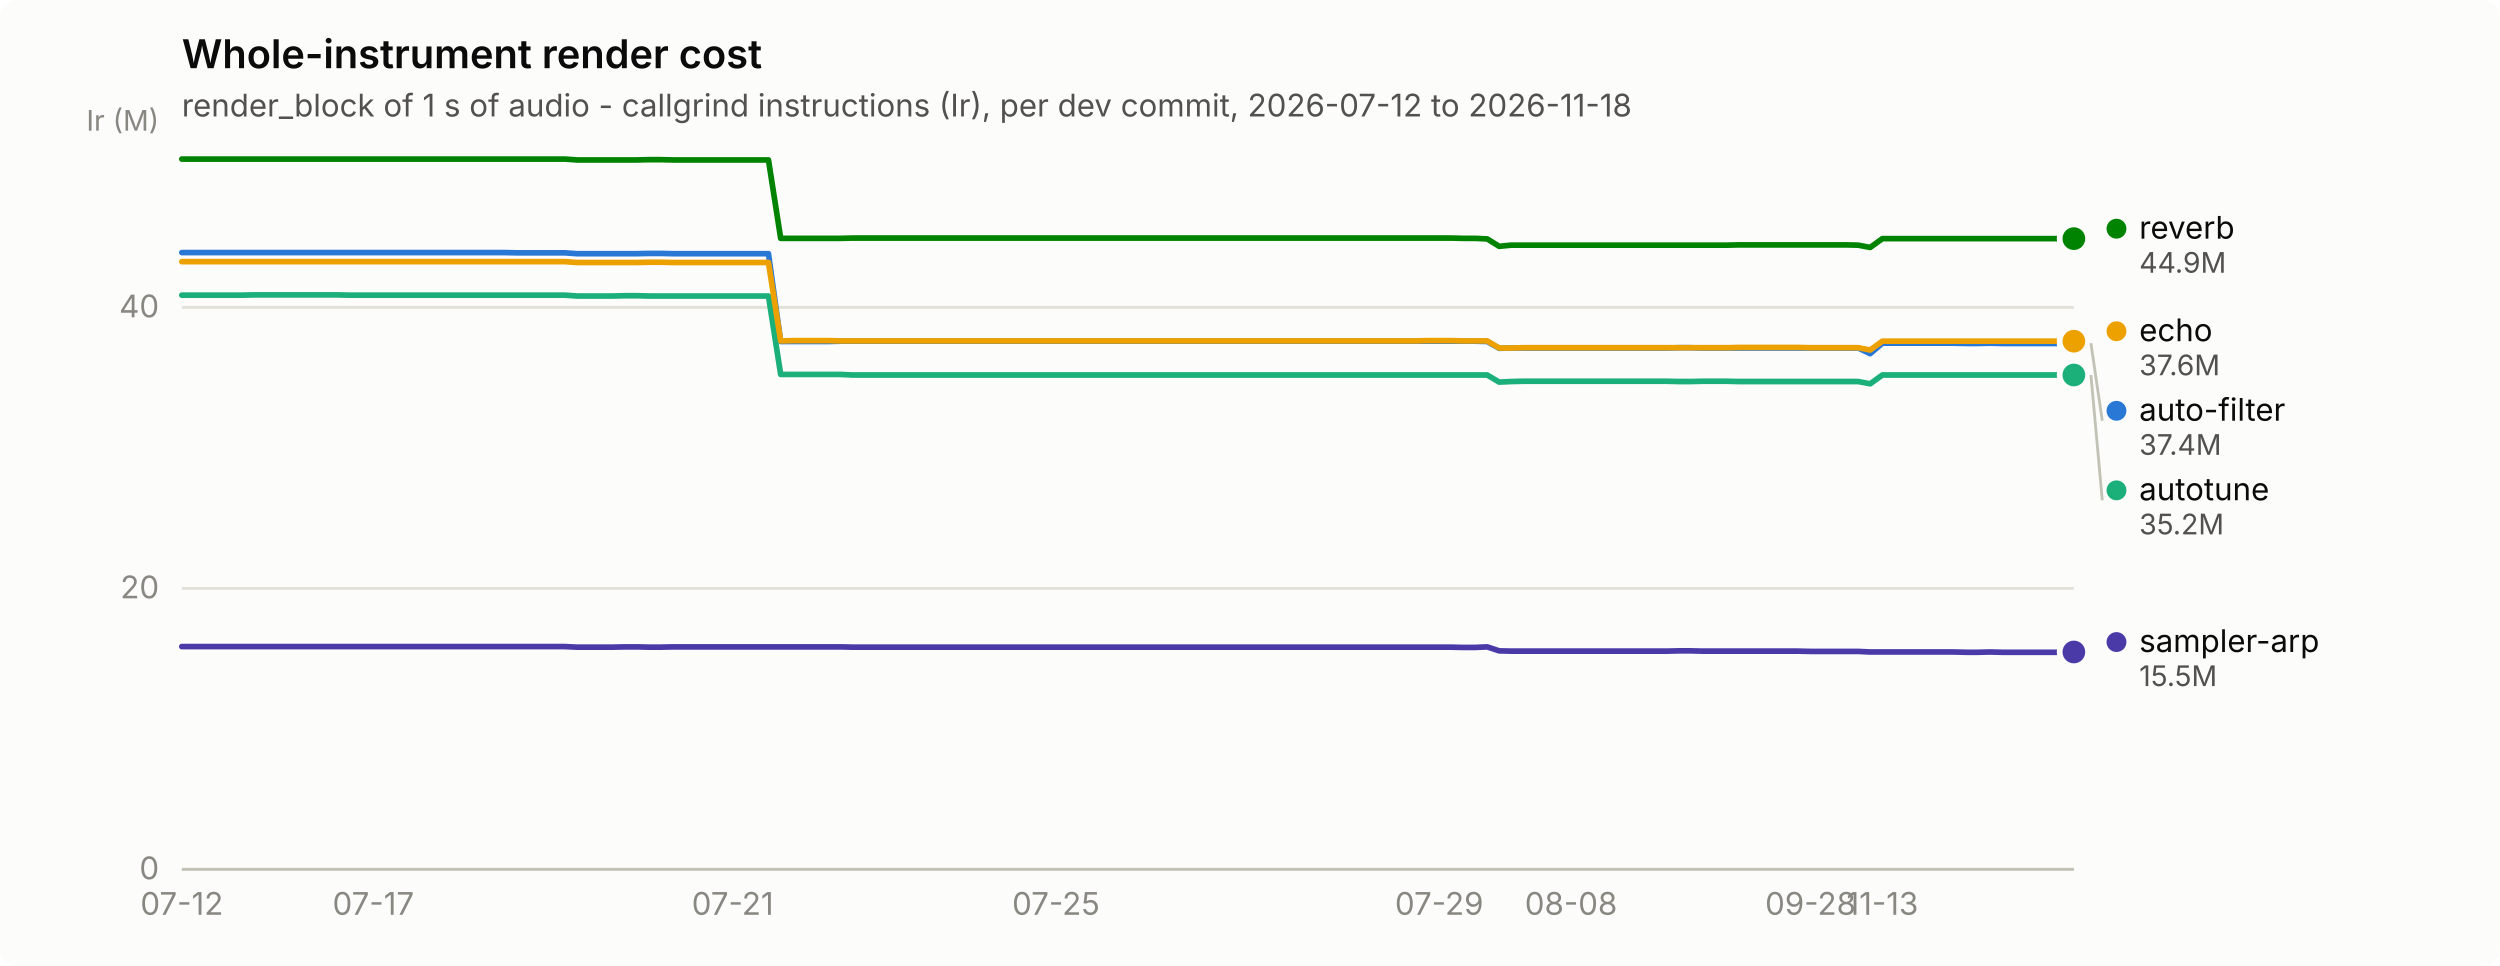
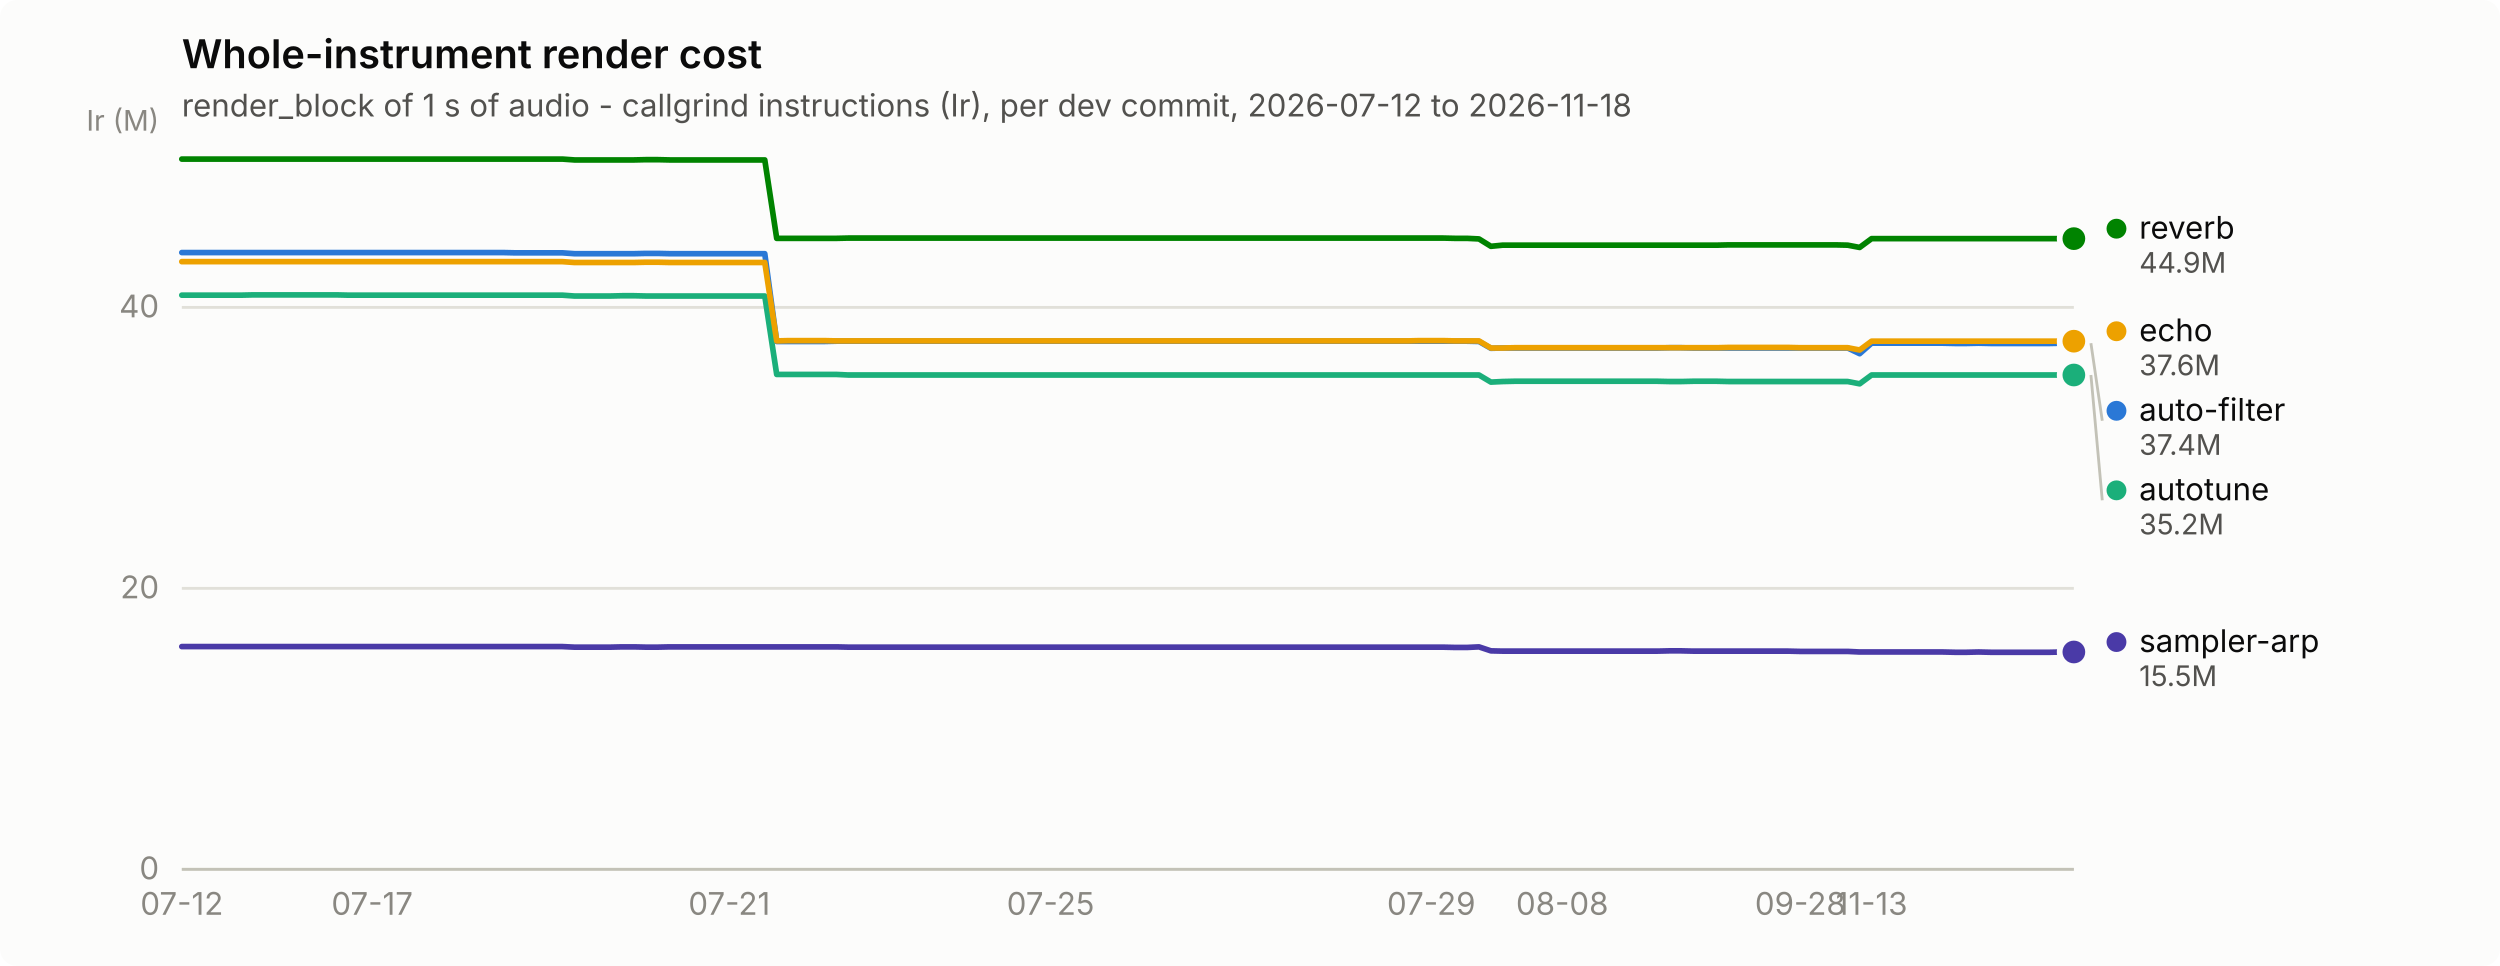
<svg xmlns="http://www.w3.org/2000/svg" width="880" height="340" viewBox="0 0 880 340" role="img" aria-label="Whole-instrument render cost">
  <rect width="880" height="340" rx="6" fill="#fcfcfb" />
  <text x="64" y="24" font-family="system-ui, -apple-system, &quot;Segoe UI&quot;, sans-serif" font-size="14" font-weight="600" fill="#0b0b0b">Whole-instrument render cost</text>
  <text x="64" y="41" font-family="system-ui, -apple-system, &quot;Segoe UI&quot;, sans-serif" font-size="11" fill="#52514e">render_block of 1 s of audio - callgrind instructions (Ir), per dev commit, 2026-07-12 to 2026-11-18</text>
  <line x1="64" y1="306.0" x2="730" y2="306.0" stroke="#e1e0d9" stroke-width="1" />
  <text x="56" y="309.5" text-anchor="end" font-family="system-ui, -apple-system, &quot;Segoe UI&quot;, sans-serif" font-size="11" style="font-variant-numeric: tabular-nums" fill="#898781">0</text>
  <line x1="64" y1="207.1" x2="730" y2="207.1" stroke="#e1e0d9" stroke-width="1" />
  <text x="56" y="210.6" text-anchor="end" font-family="system-ui, -apple-system, &quot;Segoe UI&quot;, sans-serif" font-size="11" style="font-variant-numeric: tabular-nums" fill="#898781">20</text>
  <line x1="64" y1="108.2" x2="730" y2="108.2" stroke="#e1e0d9" stroke-width="1" />
  <text x="56" y="111.7" text-anchor="end" font-family="system-ui, -apple-system, &quot;Segoe UI&quot;, sans-serif" font-size="11" style="font-variant-numeric: tabular-nums" fill="#898781">40</text>
  <text x="56" y="46" text-anchor="end" font-family="system-ui, -apple-system, &quot;Segoe UI&quot;, sans-serif" font-size="10" fill="#898781">Ir (M)</text>
  <line x1="64" y1="306" x2="730" y2="306" stroke="#c3c2b7" stroke-width="1" />
  <text x="64.0" y="322" text-anchor="middle" font-family="system-ui, -apple-system, &quot;Segoe UI&quot;, sans-serif" font-size="11" style="font-variant-numeric: tabular-nums" fill="#898781">07-12</text>
-   <text x="131.4" y="322" text-anchor="middle" font-family="system-ui, -apple-system, &quot;Segoe UI&quot;, sans-serif" font-size="11" style="font-variant-numeric: tabular-nums" fill="#898781">07-17</text>
-   <text x="257.9" y="322" text-anchor="middle" font-family="system-ui, -apple-system, &quot;Segoe UI&quot;, sans-serif" font-size="11" style="font-variant-numeric: tabular-nums" fill="#898781">07-21</text>
-   <text x="371.7" y="322" text-anchor="middle" font-family="system-ui, -apple-system, &quot;Segoe UI&quot;, sans-serif" font-size="11" style="font-variant-numeric: tabular-nums" fill="#898781">07-25</text>
-   <text x="506.6" y="322" text-anchor="middle" font-family="system-ui, -apple-system, &quot;Segoe UI&quot;, sans-serif" font-size="11" style="font-variant-numeric: tabular-nums" fill="#898781">07-29</text>
-   <text x="553.0" y="322" text-anchor="middle" font-family="system-ui, -apple-system, &quot;Segoe UI&quot;, sans-serif" font-size="11" style="font-variant-numeric: tabular-nums" fill="#898781">08-08</text>
-   <text x="637.3" y="322" text-anchor="middle" font-family="system-ui, -apple-system, &quot;Segoe UI&quot;, sans-serif" font-size="11" style="font-variant-numeric: tabular-nums" fill="#898781">09-28</text>
-   <text x="662.6" y="322" text-anchor="middle" font-family="system-ui, -apple-system, &quot;Segoe UI&quot;, sans-serif" font-size="11" style="font-variant-numeric: tabular-nums" fill="#898781">11-13</text>
-   <path d="M64.0,88.9 L68.2,88.9 L72.4,88.9 L76.6,88.9 L80.9,88.9 L85.1,88.9 L89.3,88.9 L93.5,88.9 L97.7,88.9 L101.9,88.9 L106.2,88.9 L110.4,88.9 L114.6,88.9 L118.8,88.9 L123.0,88.9 L127.2,88.9 L131.4,88.9 L135.7,88.9 L139.9,88.9 L144.1,88.9 L148.3,88.9 L152.5,88.9 L156.7,88.9 L160.9,88.9 L165.2,88.9 L169.4,88.9 L173.6,88.9 L177.8,88.9 L182.0,89.0 L186.2,89.0 L190.5,89.0 L194.7,89.0 L198.9,89.0 L203.1,89.3 L207.3,89.3 L211.5,89.3 L215.7,89.3 L220.0,89.3 L224.2,89.3 L228.4,89.2 L232.6,89.2 L236.8,89.3 L241.0,89.3 L245.3,89.3 L249.5,89.3 L253.7,89.3 L257.9,89.3 L262.1,89.3 L266.3,89.3 L270.5,89.3 L274.8,120.2 L279.0,120.2 L283.2,120.2 L287.4,120.2 L291.6,120.2 L295.8,120.1 L300.1,120.1 L304.3,120.1 L308.5,120.1 L312.7,120.1 L316.9,120.1 L321.1,120.1 L325.3,120.1 L329.6,120.1 L333.8,120.1 L338.0,120.1 L342.2,120.1 L346.4,120.1 L350.6,120.1 L354.8,120.1 L359.1,120.1 L363.3,120.1 L367.5,120.1 L371.7,120.1 L375.9,120.1 L380.1,120.1 L384.4,120.1 L388.6,120.1 L392.8,120.1 L397.0,120.1 L401.2,120.1 L405.4,120.1 L409.6,120.1 L413.9,120.1 L418.1,120.1 L422.3,120.1 L426.5,120.1 L430.7,120.1 L434.9,120.1 L439.2,120.1 L443.4,120.1 L447.6,120.1 L451.8,120.1 L456.0,120.1 L460.2,120.1 L464.4,120.1 L468.7,120.1 L472.9,120.1 L477.1,120.1 L481.3,120.1 L485.5,120.1 L489.7,120.1 L493.9,120.1 L498.2,120.1 L502.4,120.1 L506.6,120.1 L510.8,120.1 L515.0,120.1 L519.2,120.1 L523.5,120.2 L527.7,122.6 L531.9,122.5 L536.1,122.5 L540.3,122.5 L544.5,122.5 L548.7,122.5 L553.0,122.5 L557.2,122.5 L561.4,122.5 L565.6,122.5 L569.8,122.5 L574.0,122.5 L578.3,122.5 L582.5,122.5 L586.7,122.5 L590.9,122.4 L595.1,122.4 L599.3,122.5 L603.5,122.5 L607.8,122.5 L612.0,122.5 L616.2,122.5 L620.4,122.5 L624.6,122.5 L628.8,122.5 L633.1,122.5 L637.3,122.5 L641.5,122.5 L645.7,122.5 L649.9,122.5 L654.1,122.5 L658.3,124.5 L662.6,120.8 L666.8,120.8 L671.0,120.8 L675.2,120.8 L679.4,120.8 L683.6,120.8 L687.8,120.8 L692.1,120.9 L696.3,120.9 L700.5,120.8 L704.7,120.9 L708.9,120.9 L713.1,120.9 L717.4,120.9 L721.6,120.9 L725.8,120.9 L730.0,120.8" fill="none" stroke="#2a78d6" stroke-width="2" stroke-linejoin="round" stroke-linecap="round" />
+   <text x="131.0" y="322" text-anchor="middle" font-family="system-ui, -apple-system, &quot;Segoe UI&quot;, sans-serif" font-size="11" style="font-variant-numeric: tabular-nums" fill="#898781">07-17</text>
+   <text x="256.7" y="322" text-anchor="middle" font-family="system-ui, -apple-system, &quot;Segoe UI&quot;, sans-serif" font-size="11" style="font-variant-numeric: tabular-nums" fill="#898781">07-21</text>
+   <text x="369.8" y="322" text-anchor="middle" font-family="system-ui, -apple-system, &quot;Segoe UI&quot;, sans-serif" font-size="11" style="font-variant-numeric: tabular-nums" fill="#898781">07-25</text>
+   <text x="503.8" y="322" text-anchor="middle" font-family="system-ui, -apple-system, &quot;Segoe UI&quot;, sans-serif" font-size="11" style="font-variant-numeric: tabular-nums" fill="#898781">07-29</text>
+   <text x="549.9" y="322" text-anchor="middle" font-family="system-ui, -apple-system, &quot;Segoe UI&quot;, sans-serif" font-size="11" style="font-variant-numeric: tabular-nums" fill="#898781">08-08</text>
+   <text x="633.7" y="322" text-anchor="middle" font-family="system-ui, -apple-system, &quot;Segoe UI&quot;, sans-serif" font-size="11" style="font-variant-numeric: tabular-nums" fill="#898781">09-28</text>
+   <text x="658.8" y="322" text-anchor="middle" font-family="system-ui, -apple-system, &quot;Segoe UI&quot;, sans-serif" font-size="11" style="font-variant-numeric: tabular-nums" fill="#898781">11-13</text>
+   <path d="M64.0,88.9 L68.2,88.9 L72.4,88.9 L76.6,88.9 L80.8,88.9 L84.9,88.9 L89.1,88.9 L93.3,88.9 L97.5,88.9 L101.7,88.9 L105.9,88.9 L110.1,88.9 L114.3,88.9 L118.5,88.9 L122.6,88.9 L126.8,88.9 L131.0,88.9 L135.2,88.9 L139.4,88.9 L143.6,88.9 L147.8,88.9 L152.0,88.9 L156.2,88.9 L160.3,88.9 L164.5,88.9 L168.7,88.9 L172.9,88.9 L177.1,88.9 L181.3,89.0 L185.5,89.0 L189.7,89.0 L193.8,89.0 L198.0,89.0 L202.2,89.3 L206.4,89.3 L210.6,89.3 L214.8,89.3 L219.0,89.3 L223.2,89.3 L227.4,89.2 L231.5,89.2 L235.7,89.3 L239.9,89.3 L244.1,89.3 L248.3,89.3 L252.5,89.3 L256.7,89.3 L260.9,89.3 L265.1,89.3 L269.2,89.3 L273.4,120.2 L277.6,120.2 L281.8,120.2 L286.0,120.2 L290.2,120.2 L294.4,120.1 L298.6,120.1 L302.8,120.1 L306.9,120.1 L311.1,120.1 L315.3,120.1 L319.5,120.1 L323.7,120.1 L327.9,120.1 L332.1,120.1 L336.3,120.1 L340.5,120.1 L344.6,120.1 L348.8,120.1 L353.0,120.1 L357.2,120.1 L361.4,120.1 L365.6,120.1 L369.8,120.1 L374.0,120.1 L378.2,120.1 L382.3,120.1 L386.5,120.1 L390.7,120.1 L394.9,120.1 L399.1,120.1 L403.3,120.1 L407.5,120.1 L411.7,120.1 L415.8,120.1 L420.0,120.1 L424.2,120.1 L428.4,120.1 L432.6,120.1 L436.8,120.1 L441.0,120.1 L445.2,120.1 L449.4,120.1 L453.5,120.1 L457.7,120.1 L461.9,120.1 L466.1,120.1 L470.3,120.1 L474.5,120.1 L478.7,120.1 L482.9,120.1 L487.1,120.1 L491.2,120.1 L495.4,120.1 L499.6,120.1 L503.8,120.1 L508.0,120.1 L512.2,120.1 L516.4,120.1 L520.6,120.2 L524.8,122.6 L528.9,122.5 L533.1,122.5 L537.3,122.5 L541.5,122.5 L545.7,122.5 L549.9,122.5 L554.1,122.5 L558.3,122.5 L562.5,122.5 L566.6,122.5 L570.8,122.5 L575.0,122.5 L579.2,122.5 L583.4,122.5 L587.6,122.4 L591.8,122.4 L596.0,122.5 L600.2,122.5 L604.3,122.5 L608.5,122.5 L612.7,122.5 L616.9,122.5 L621.1,122.5 L625.3,122.5 L629.5,122.5 L633.7,122.5 L637.8,122.5 L642.0,122.5 L646.2,122.5 L650.4,122.5 L654.6,124.5 L658.8,120.8 L663.0,120.8 L667.2,120.8 L671.4,120.8 L675.5,120.8 L679.7,120.8 L683.9,120.8 L688.1,120.9 L692.3,120.9 L696.5,120.8 L700.7,120.9 L704.9,120.9 L709.1,120.9 L713.2,120.9 L717.4,120.9 L721.6,120.9 L725.8,120.8 L730.0,120.8" fill="none" stroke="#2a78d6" stroke-width="2" stroke-linejoin="round" stroke-linecap="round" />
  <circle cx="730.0" cy="120.8" r="6" fill="#fcfcfb" />
  <circle cx="730.0" cy="120.8" r="4" fill="#2a78d6" />
-   <path d="M64.0,103.9 L68.2,103.9 L72.4,103.9 L76.6,103.9 L80.9,103.9 L85.1,103.9 L89.3,103.8 L93.5,103.8 L97.7,103.8 L101.9,103.8 L106.2,103.8 L110.4,103.8 L114.6,103.8 L118.8,103.8 L123.0,103.9 L127.2,103.9 L131.4,103.9 L135.7,103.9 L139.9,103.9 L144.1,103.9 L148.3,103.9 L152.5,103.9 L156.7,103.9 L160.9,103.9 L165.2,103.9 L169.4,103.9 L173.6,103.9 L177.8,103.9 L182.0,103.9 L186.2,103.9 L190.5,103.9 L194.7,103.9 L198.9,103.9 L203.1,104.2 L207.3,104.2 L211.5,104.2 L215.7,104.2 L220.0,104.1 L224.2,104.1 L228.4,104.2 L232.6,104.2 L236.8,104.2 L241.0,104.2 L245.3,104.2 L249.5,104.2 L253.7,104.2 L257.9,104.2 L262.1,104.2 L266.3,104.2 L270.5,104.2 L274.8,131.8 L279.0,131.8 L283.2,131.8 L287.4,131.8 L291.6,131.8 L295.8,131.8 L300.1,132.0 L304.3,132.0 L308.5,132.0 L312.7,132.0 L316.9,132.0 L321.1,132.0 L325.3,132.0 L329.6,132.0 L333.8,132.0 L338.0,132.0 L342.2,132.0 L346.4,132.0 L350.6,132.0 L354.8,132.0 L359.1,132.0 L363.3,132.0 L367.5,132.0 L371.7,132.0 L375.9,132.0 L380.1,132.0 L384.4,132.0 L388.6,132.0 L392.8,132.0 L397.0,132.0 L401.2,132.0 L405.4,132.0 L409.6,132.0 L413.9,132.0 L418.1,132.0 L422.3,132.0 L426.5,132.0 L430.7,132.0 L434.9,132.0 L439.2,132.0 L443.4,132.0 L447.6,132.0 L451.8,132.0 L456.0,132.0 L460.2,132.0 L464.4,132.0 L468.7,132.0 L472.9,132.0 L477.1,132.0 L481.3,132.0 L485.5,132.0 L489.7,132.0 L493.9,132.0 L498.2,132.0 L502.4,132.0 L506.6,132.0 L510.8,132.0 L515.0,132.0 L519.2,132.0 L523.5,132.0 L527.7,134.5 L531.9,134.3 L536.1,134.2 L540.3,134.2 L544.5,134.2 L548.7,134.2 L553.0,134.2 L557.2,134.2 L561.4,134.2 L565.6,134.2 L569.8,134.2 L574.0,134.2 L578.3,134.2 L582.5,134.2 L586.7,134.2 L590.9,134.3 L595.1,134.3 L599.3,134.2 L603.5,134.2 L607.8,134.2 L612.0,134.3 L616.2,134.3 L620.4,134.3 L624.6,134.3 L628.8,134.3 L633.1,134.3 L637.3,134.3 L641.5,134.3 L645.7,134.3 L649.9,134.3 L654.1,134.3 L658.3,135.1 L662.6,132.0 L666.8,132.0 L671.0,132.0 L675.2,132.0 L679.4,132.0 L683.6,132.0 L687.8,132.0 L692.1,132.0 L696.3,132.0 L700.5,132.0 L704.7,132.0 L708.9,132.0 L713.1,132.0 L717.4,132.0 L721.6,132.0 L725.8,132.0 L730.0,132.0" fill="none" stroke="#1baf7a" stroke-width="2" stroke-linejoin="round" stroke-linecap="round" />
+   <path d="M64.0,103.9 L68.2,103.9 L72.4,103.9 L76.6,103.9 L80.8,103.9 L84.9,103.9 L89.1,103.8 L93.3,103.8 L97.5,103.8 L101.7,103.8 L105.9,103.8 L110.1,103.8 L114.3,103.8 L118.5,103.8 L122.6,103.9 L126.8,103.9 L131.0,103.9 L135.2,103.9 L139.4,103.9 L143.6,103.9 L147.8,103.9 L152.0,103.9 L156.2,103.9 L160.3,103.9 L164.5,103.9 L168.7,103.9 L172.9,103.9 L177.1,103.9 L181.3,103.9 L185.5,103.9 L189.7,103.9 L193.8,103.9 L198.0,103.9 L202.2,104.2 L206.4,104.2 L210.6,104.2 L214.8,104.2 L219.0,104.1 L223.2,104.1 L227.4,104.2 L231.5,104.2 L235.7,104.2 L239.9,104.2 L244.1,104.2 L248.3,104.2 L252.5,104.2 L256.7,104.2 L260.9,104.2 L265.1,104.2 L269.2,104.2 L273.4,131.8 L277.6,131.8 L281.8,131.8 L286.0,131.8 L290.2,131.8 L294.4,131.8 L298.6,132.0 L302.8,132.0 L306.9,132.0 L311.1,132.0 L315.3,132.0 L319.5,132.0 L323.7,132.0 L327.9,132.0 L332.1,132.0 L336.3,132.0 L340.5,132.0 L344.6,132.0 L348.8,132.0 L353.0,132.0 L357.2,132.0 L361.4,132.0 L365.6,132.0 L369.8,132.0 L374.0,132.0 L378.2,132.0 L382.3,132.0 L386.5,132.0 L390.7,132.0 L394.9,132.0 L399.1,132.0 L403.3,132.0 L407.5,132.0 L411.7,132.0 L415.8,132.0 L420.0,132.0 L424.2,132.0 L428.4,132.0 L432.6,132.0 L436.8,132.0 L441.0,132.0 L445.2,132.0 L449.4,132.0 L453.5,132.0 L457.7,132.0 L461.9,132.0 L466.1,132.0 L470.3,132.0 L474.5,132.0 L478.7,132.0 L482.9,132.0 L487.1,132.0 L491.2,132.0 L495.4,132.0 L499.6,132.0 L503.8,132.0 L508.0,132.0 L512.2,132.0 L516.4,132.0 L520.6,132.0 L524.8,134.5 L528.9,134.3 L533.1,134.2 L537.3,134.2 L541.5,134.2 L545.7,134.2 L549.9,134.2 L554.1,134.2 L558.3,134.2 L562.5,134.2 L566.6,134.2 L570.8,134.2 L575.0,134.2 L579.2,134.2 L583.4,134.2 L587.6,134.3 L591.8,134.3 L596.0,134.2 L600.2,134.2 L604.3,134.2 L608.5,134.3 L612.7,134.3 L616.9,134.3 L621.1,134.3 L625.3,134.3 L629.5,134.3 L633.7,134.3 L637.8,134.3 L642.0,134.3 L646.2,134.3 L650.4,134.3 L654.6,135.1 L658.8,132.0 L663.0,132.0 L667.2,132.0 L671.4,132.0 L675.5,132.0 L679.7,132.0 L683.9,132.0 L688.1,132.0 L692.3,132.0 L696.5,132.0 L700.7,132.0 L704.9,132.0 L709.1,132.0 L713.2,132.0 L717.4,132.0 L721.6,132.0 L725.8,132.0 L730.0,132.0" fill="none" stroke="#1baf7a" stroke-width="2" stroke-linejoin="round" stroke-linecap="round" />
  <circle cx="730.0" cy="132.0" r="6" fill="#fcfcfb" />
  <circle cx="730.0" cy="132.0" r="4" fill="#1baf7a" />
-   <path d="M64.0,92.1 L68.2,92.1 L72.4,92.1 L76.6,92.1 L80.9,92.1 L85.1,92.1 L89.3,92.1 L93.5,92.1 L97.7,92.1 L101.9,92.1 L106.2,92.1 L110.4,92.1 L114.6,92.1 L118.8,92.1 L123.0,92.1 L127.2,92.1 L131.4,92.1 L135.7,92.1 L139.9,92.1 L144.1,92.1 L148.3,92.1 L152.5,92.1 L156.7,92.1 L160.9,92.1 L165.2,92.1 L169.4,92.1 L173.6,92.1 L177.8,92.1 L182.0,92.1 L186.2,92.1 L190.5,92.1 L194.7,92.1 L198.9,92.1 L203.1,92.4 L207.3,92.4 L211.5,92.4 L215.7,92.4 L220.0,92.4 L224.2,92.4 L228.4,92.3 L232.6,92.3 L236.8,92.4 L241.0,92.4 L245.3,92.4 L249.5,92.4 L253.7,92.4 L257.9,92.4 L262.1,92.4 L266.3,92.4 L270.5,92.4 L274.8,120.0 L279.0,119.9 L283.2,119.9 L287.4,119.9 L291.6,119.9 L295.8,120.0 L300.1,120.0 L304.3,120.0 L308.5,120.0 L312.7,120.0 L316.9,120.0 L321.1,120.0 L325.3,120.0 L329.6,120.0 L333.8,120.0 L338.0,120.0 L342.2,120.0 L346.4,120.0 L350.6,120.0 L354.8,120.0 L359.1,120.0 L363.3,120.0 L367.5,120.0 L371.7,120.0 L375.9,120.0 L380.1,120.0 L384.4,120.0 L388.6,120.0 L392.8,120.0 L397.0,120.0 L401.2,120.0 L405.4,120.0 L409.6,120.0 L413.9,120.0 L418.1,120.0 L422.3,120.0 L426.5,120.0 L430.7,120.0 L434.9,120.0 L439.2,120.0 L443.4,120.0 L447.6,120.0 L451.8,120.0 L456.0,120.0 L460.2,120.0 L464.4,120.0 L468.7,120.0 L472.9,120.0 L477.1,120.0 L481.3,120.0 L485.5,120.0 L489.7,120.0 L493.9,120.0 L498.2,120.0 L502.4,119.9 L506.6,119.9 L510.8,119.9 L515.0,120.0 L519.2,120.0 L523.5,120.0 L527.7,122.5 L531.9,122.5 L536.1,122.4 L540.3,122.4 L544.5,122.4 L548.7,122.4 L553.0,122.4 L557.2,122.4 L561.4,122.4 L565.6,122.4 L569.8,122.4 L574.0,122.4 L578.3,122.4 L582.5,122.4 L586.7,122.4 L590.9,122.4 L595.1,122.4 L599.3,122.4 L603.5,122.4 L607.8,122.4 L612.0,122.3 L616.2,122.3 L620.4,122.3 L624.6,122.3 L628.8,122.3 L633.1,122.3 L637.3,122.4 L641.5,122.4 L645.7,122.4 L649.9,122.4 L654.1,122.4 L658.3,123.2 L662.6,120.1 L666.8,120.1 L671.0,120.1 L675.2,120.1 L679.4,120.1 L683.6,120.1 L687.8,120.1 L692.1,120.1 L696.3,120.1 L700.5,120.1 L704.7,120.1 L708.9,120.1 L713.1,120.1 L717.4,120.1 L721.6,120.1 L725.8,120.1 L730.0,120.1" fill="none" stroke="#eda100" stroke-width="2" stroke-linejoin="round" stroke-linecap="round" />
+   <path d="M64.0,92.1 L68.2,92.1 L72.4,92.1 L76.6,92.1 L80.8,92.1 L84.9,92.1 L89.1,92.1 L93.3,92.1 L97.5,92.1 L101.7,92.1 L105.9,92.1 L110.1,92.1 L114.3,92.1 L118.5,92.1 L122.6,92.1 L126.8,92.1 L131.0,92.1 L135.2,92.1 L139.4,92.1 L143.6,92.1 L147.8,92.1 L152.0,92.1 L156.2,92.1 L160.3,92.1 L164.5,92.1 L168.7,92.1 L172.9,92.1 L177.1,92.1 L181.3,92.1 L185.5,92.1 L189.7,92.1 L193.8,92.1 L198.0,92.1 L202.2,92.4 L206.4,92.4 L210.6,92.4 L214.8,92.4 L219.0,92.4 L223.2,92.4 L227.4,92.3 L231.5,92.3 L235.7,92.4 L239.9,92.4 L244.1,92.4 L248.3,92.4 L252.5,92.4 L256.7,92.4 L260.9,92.4 L265.1,92.4 L269.2,92.4 L273.4,120.0 L277.6,119.9 L281.8,119.9 L286.0,119.9 L290.2,119.9 L294.4,120.0 L298.6,120.0 L302.8,120.0 L306.9,120.0 L311.1,120.0 L315.3,120.0 L319.5,120.0 L323.7,120.0 L327.9,120.0 L332.1,120.0 L336.3,120.0 L340.5,120.0 L344.6,120.0 L348.8,120.0 L353.0,120.0 L357.2,120.0 L361.4,120.0 L365.6,120.0 L369.8,120.0 L374.0,120.0 L378.2,120.0 L382.3,120.0 L386.5,120.0 L390.7,120.0 L394.9,120.0 L399.1,120.0 L403.3,120.0 L407.5,120.0 L411.7,120.0 L415.8,120.0 L420.0,120.0 L424.2,120.0 L428.4,120.0 L432.6,120.0 L436.8,120.0 L441.0,120.0 L445.2,120.0 L449.4,120.0 L453.5,120.0 L457.7,120.0 L461.9,120.0 L466.1,120.0 L470.3,120.0 L474.5,120.0 L478.7,120.0 L482.9,120.0 L487.1,120.0 L491.2,120.0 L495.4,120.0 L499.6,119.9 L503.8,119.9 L508.0,119.9 L512.2,120.0 L516.4,120.0 L520.6,120.0 L524.8,122.5 L528.9,122.5 L533.1,122.4 L537.3,122.4 L541.5,122.4 L545.7,122.4 L549.9,122.4 L554.1,122.4 L558.3,122.4 L562.5,122.4 L566.6,122.4 L570.8,122.4 L575.0,122.4 L579.2,122.4 L583.4,122.4 L587.6,122.4 L591.8,122.4 L596.0,122.4 L600.2,122.4 L604.3,122.4 L608.5,122.3 L612.7,122.3 L616.9,122.3 L621.1,122.3 L625.3,122.3 L629.5,122.3 L633.7,122.4 L637.8,122.4 L642.0,122.4 L646.2,122.4 L650.4,122.4 L654.6,123.2 L658.8,120.1 L663.0,120.1 L667.2,120.1 L671.4,120.1 L675.5,120.1 L679.7,120.1 L683.9,120.1 L688.1,120.1 L692.3,120.1 L696.5,120.1 L700.7,120.1 L704.9,120.1 L709.1,120.1 L713.2,120.1 L717.4,120.1 L721.6,120.1 L725.8,120.1 L730.0,120.1" fill="none" stroke="#eda100" stroke-width="2" stroke-linejoin="round" stroke-linecap="round" />
  <circle cx="730.0" cy="120.1" r="6" fill="#fcfcfb" />
  <circle cx="730.0" cy="120.1" r="4" fill="#eda100" />
-   <path d="M64.0,56.0 L68.2,56.0 L72.4,56.0 L76.6,56.0 L80.9,56.0 L85.1,56.0 L89.3,56.0 L93.5,56.0 L97.7,56.0 L101.9,56.0 L106.2,56.0 L110.4,56.0 L114.6,56.0 L118.8,56.0 L123.0,56.0 L127.2,56.0 L131.4,56.0 L135.7,56.0 L139.9,56.0 L144.1,56.0 L148.3,56.0 L152.5,56.0 L156.7,56.0 L160.9,56.0 L165.2,56.0 L169.4,56.0 L173.6,56.0 L177.8,56.0 L182.0,56.0 L186.2,56.0 L190.5,56.0 L194.7,56.0 L198.9,56.0 L203.1,56.3 L207.3,56.3 L211.5,56.3 L215.7,56.3 L220.0,56.3 L224.2,56.3 L228.4,56.2 L232.6,56.2 L236.8,56.3 L241.0,56.3 L245.3,56.3 L249.5,56.3 L253.7,56.3 L257.9,56.3 L262.1,56.3 L266.3,56.3 L270.5,56.3 L274.8,83.9 L279.0,83.9 L283.2,83.9 L287.4,83.9 L291.6,83.9 L295.8,83.9 L300.1,83.8 L304.3,83.8 L308.5,83.8 L312.7,83.8 L316.9,83.8 L321.1,83.8 L325.3,83.8 L329.6,83.8 L333.8,83.8 L338.0,83.8 L342.2,83.8 L346.4,83.8 L350.6,83.8 L354.8,83.8 L359.1,83.8 L363.3,83.8 L367.5,83.8 L371.7,83.8 L375.9,83.8 L380.1,83.8 L384.4,83.8 L388.6,83.8 L392.8,83.8 L397.0,83.8 L401.2,83.8 L405.4,83.8 L409.6,83.8 L413.9,83.8 L418.1,83.8 L422.3,83.8 L426.5,83.8 L430.7,83.8 L434.9,83.8 L439.2,83.8 L443.4,83.8 L447.6,83.8 L451.8,83.8 L456.0,83.8 L460.2,83.8 L464.4,83.8 L468.7,83.8 L472.9,83.8 L477.1,83.8 L481.3,83.8 L485.5,83.8 L489.7,83.8 L493.9,83.8 L498.2,83.8 L502.4,83.8 L506.6,83.8 L510.8,83.8 L515.0,83.9 L519.2,83.9 L523.5,84.1 L527.7,86.7 L531.9,86.3 L536.1,86.3 L540.3,86.3 L544.5,86.3 L548.7,86.3 L553.0,86.3 L557.2,86.3 L561.4,86.3 L565.6,86.3 L569.8,86.3 L574.0,86.3 L578.3,86.3 L582.5,86.3 L586.7,86.3 L590.9,86.3 L595.1,86.3 L599.3,86.3 L603.5,86.3 L607.8,86.3 L612.0,86.2 L616.2,86.2 L620.4,86.2 L624.6,86.2 L628.8,86.2 L633.1,86.2 L637.3,86.2 L641.5,86.2 L645.7,86.2 L649.9,86.2 L654.1,86.3 L658.3,87.1 L662.6,84.0 L666.8,84.0 L671.0,84.0 L675.2,84.0 L679.4,84.0 L683.6,84.0 L687.8,84.0 L692.1,84.0 L696.3,84.0 L700.5,84.0 L704.7,84.0 L708.9,84.0 L713.1,84.0 L717.4,84.0 L721.6,84.0 L725.8,84.0 L730.0,84.0" fill="none" stroke="#008300" stroke-width="2" stroke-linejoin="round" stroke-linecap="round" />
+   <path d="M64.0,56.0 L68.2,56.0 L72.4,56.0 L76.6,56.0 L80.8,56.0 L84.9,56.0 L89.1,56.0 L93.3,56.0 L97.5,56.0 L101.7,56.0 L105.9,56.0 L110.1,56.0 L114.3,56.0 L118.5,56.0 L122.6,56.0 L126.8,56.0 L131.0,56.0 L135.2,56.0 L139.4,56.0 L143.6,56.0 L147.8,56.0 L152.0,56.0 L156.2,56.0 L160.3,56.0 L164.5,56.0 L168.7,56.0 L172.9,56.0 L177.1,56.0 L181.3,56.0 L185.5,56.0 L189.7,56.0 L193.8,56.0 L198.0,56.0 L202.2,56.3 L206.4,56.3 L210.6,56.3 L214.8,56.3 L219.0,56.3 L223.2,56.3 L227.4,56.2 L231.5,56.2 L235.7,56.3 L239.9,56.3 L244.1,56.3 L248.3,56.3 L252.5,56.3 L256.7,56.3 L260.9,56.3 L265.1,56.3 L269.2,56.3 L273.4,83.9 L277.6,83.9 L281.8,83.9 L286.0,83.9 L290.2,83.9 L294.4,83.9 L298.6,83.8 L302.8,83.8 L306.9,83.8 L311.1,83.8 L315.3,83.8 L319.5,83.8 L323.7,83.8 L327.9,83.8 L332.1,83.8 L336.3,83.8 L340.5,83.8 L344.6,83.8 L348.8,83.8 L353.0,83.8 L357.2,83.8 L361.4,83.8 L365.6,83.8 L369.8,83.8 L374.0,83.8 L378.2,83.8 L382.3,83.8 L386.5,83.8 L390.7,83.8 L394.9,83.8 L399.1,83.8 L403.3,83.8 L407.5,83.8 L411.7,83.8 L415.8,83.8 L420.0,83.8 L424.2,83.8 L428.4,83.8 L432.6,83.8 L436.8,83.8 L441.0,83.8 L445.2,83.8 L449.4,83.8 L453.5,83.8 L457.7,83.8 L461.9,83.8 L466.1,83.8 L470.3,83.8 L474.5,83.8 L478.7,83.8 L482.9,83.8 L487.1,83.8 L491.2,83.8 L495.4,83.8 L499.6,83.8 L503.8,83.8 L508.0,83.8 L512.2,83.9 L516.4,83.9 L520.6,84.1 L524.8,86.7 L528.9,86.3 L533.1,86.3 L537.3,86.3 L541.5,86.3 L545.7,86.3 L549.9,86.3 L554.1,86.3 L558.3,86.3 L562.5,86.3 L566.6,86.3 L570.8,86.3 L575.0,86.3 L579.2,86.3 L583.4,86.3 L587.6,86.3 L591.8,86.3 L596.0,86.3 L600.2,86.3 L604.3,86.3 L608.5,86.2 L612.7,86.2 L616.9,86.2 L621.1,86.2 L625.3,86.2 L629.5,86.2 L633.7,86.2 L637.8,86.2 L642.0,86.2 L646.2,86.2 L650.4,86.3 L654.6,87.1 L658.8,84.0 L663.0,84.0 L667.2,84.0 L671.4,84.0 L675.5,84.0 L679.7,84.0 L683.9,84.0 L688.1,84.0 L692.3,84.0 L696.5,84.0 L700.7,84.0 L704.9,84.0 L709.1,84.0 L713.2,84.0 L717.4,84.0 L721.6,84.0 L725.8,84.0 L730.0,84.0" fill="none" stroke="#008300" stroke-width="2" stroke-linejoin="round" stroke-linecap="round" />
  <circle cx="730.0" cy="84.0" r="6" fill="#fcfcfb" />
  <circle cx="730.0" cy="84.0" r="4" fill="#008300" />
-   <path d="M64.0,227.6 L68.2,227.6 L72.4,227.6 L76.6,227.6 L80.9,227.6 L85.1,227.6 L89.3,227.6 L93.5,227.6 L97.7,227.6 L101.9,227.6 L106.2,227.6 L110.4,227.6 L114.6,227.6 L118.8,227.6 L123.0,227.6 L127.2,227.6 L131.4,227.6 L135.7,227.6 L139.9,227.6 L144.1,227.6 L148.3,227.6 L152.5,227.6 L156.7,227.6 L160.9,227.6 L165.2,227.6 L169.4,227.6 L173.6,227.6 L177.8,227.6 L182.0,227.6 L186.2,227.6 L190.5,227.6 L194.7,227.6 L198.9,227.6 L203.1,227.8 L207.3,227.8 L211.5,227.8 L215.7,227.8 L220.0,227.7 L224.2,227.7 L228.4,227.8 L232.6,227.8 L236.8,227.7 L241.0,227.7 L245.3,227.7 L249.5,227.7 L253.7,227.7 L257.9,227.7 L262.1,227.7 L266.3,227.7 L270.5,227.7 L274.8,227.7 L279.0,227.7 L283.2,227.7 L287.4,227.7 L291.6,227.7 L295.8,227.7 L300.1,227.8 L304.3,227.8 L308.5,227.8 L312.7,227.8 L316.9,227.8 L321.1,227.8 L325.3,227.8 L329.6,227.8 L333.8,227.8 L338.0,227.8 L342.2,227.8 L346.4,227.8 L350.6,227.8 L354.8,227.8 L359.1,227.8 L363.3,227.8 L367.5,227.8 L371.7,227.8 L375.9,227.8 L380.1,227.8 L384.4,227.8 L388.6,227.8 L392.8,227.8 L397.0,227.8 L401.2,227.8 L405.4,227.8 L409.6,227.8 L413.9,227.8 L418.1,227.8 L422.3,227.8 L426.5,227.8 L430.7,227.8 L434.9,227.8 L439.2,227.8 L443.4,227.8 L447.6,227.8 L451.8,227.8 L456.0,227.8 L460.2,227.8 L464.4,227.8 L468.7,227.8 L472.9,227.8 L477.1,227.8 L481.3,227.8 L485.5,227.8 L489.7,227.8 L493.9,227.8 L498.2,227.8 L502.4,227.8 L506.6,227.8 L510.8,227.8 L515.0,227.9 L519.2,227.9 L523.5,227.7 L527.7,229.1 L531.9,229.2 L536.1,229.2 L540.3,229.2 L544.5,229.2 L548.7,229.2 L553.0,229.2 L557.2,229.2 L561.4,229.2 L565.6,229.2 L569.8,229.2 L574.0,229.2 L578.3,229.2 L582.5,229.2 L586.7,229.2 L590.9,229.1 L595.1,229.1 L599.3,229.2 L603.5,229.2 L607.8,229.2 L612.0,229.2 L616.2,229.2 L620.4,229.2 L624.6,229.2 L628.8,229.2 L633.1,229.2 L637.3,229.3 L641.5,229.3 L645.7,229.3 L649.9,229.3 L654.1,229.3 L658.3,229.5 L662.6,229.5 L666.8,229.5 L671.0,229.5 L675.2,229.5 L679.4,229.5 L683.6,229.5 L687.8,229.5 L692.1,229.6 L696.3,229.6 L700.5,229.5 L704.7,229.6 L708.9,229.6 L713.1,229.6 L717.4,229.6 L721.6,229.6 L725.8,229.6 L730.0,229.5" fill="none" stroke="#4a3aa7" stroke-width="2" stroke-linejoin="round" stroke-linecap="round" />
+   <path d="M64.0,227.6 L68.2,227.6 L72.4,227.6 L76.6,227.6 L80.8,227.6 L84.9,227.6 L89.1,227.6 L93.3,227.6 L97.5,227.6 L101.7,227.6 L105.9,227.6 L110.1,227.6 L114.3,227.6 L118.5,227.6 L122.6,227.6 L126.8,227.6 L131.0,227.6 L135.2,227.6 L139.4,227.6 L143.6,227.6 L147.8,227.6 L152.0,227.6 L156.2,227.6 L160.3,227.6 L164.5,227.6 L168.7,227.6 L172.9,227.6 L177.1,227.6 L181.3,227.6 L185.5,227.6 L189.7,227.6 L193.8,227.6 L198.0,227.6 L202.2,227.8 L206.4,227.8 L210.6,227.8 L214.8,227.8 L219.0,227.7 L223.2,227.7 L227.4,227.8 L231.5,227.8 L235.7,227.7 L239.9,227.7 L244.1,227.7 L248.3,227.7 L252.5,227.7 L256.7,227.7 L260.9,227.7 L265.1,227.7 L269.2,227.7 L273.4,227.7 L277.6,227.7 L281.8,227.7 L286.0,227.7 L290.2,227.7 L294.4,227.7 L298.6,227.8 L302.8,227.8 L306.9,227.8 L311.1,227.8 L315.3,227.8 L319.5,227.8 L323.7,227.8 L327.9,227.8 L332.1,227.8 L336.3,227.8 L340.5,227.8 L344.6,227.8 L348.8,227.8 L353.0,227.8 L357.2,227.8 L361.4,227.8 L365.6,227.8 L369.8,227.8 L374.0,227.8 L378.2,227.8 L382.3,227.8 L386.5,227.8 L390.7,227.8 L394.9,227.8 L399.1,227.8 L403.3,227.8 L407.5,227.8 L411.7,227.8 L415.8,227.8 L420.0,227.8 L424.2,227.8 L428.4,227.8 L432.6,227.8 L436.8,227.8 L441.0,227.8 L445.2,227.8 L449.4,227.8 L453.5,227.8 L457.7,227.8 L461.9,227.8 L466.1,227.8 L470.3,227.8 L474.5,227.8 L478.7,227.8 L482.9,227.8 L487.1,227.8 L491.2,227.8 L495.4,227.8 L499.6,227.8 L503.8,227.8 L508.0,227.8 L512.2,227.9 L516.4,227.9 L520.6,227.7 L524.8,229.1 L528.9,229.2 L533.1,229.2 L537.3,229.2 L541.5,229.2 L545.7,229.2 L549.9,229.2 L554.1,229.2 L558.3,229.2 L562.5,229.2 L566.6,229.2 L570.8,229.2 L575.0,229.2 L579.2,229.2 L583.4,229.2 L587.6,229.1 L591.8,229.1 L596.0,229.2 L600.2,229.2 L604.3,229.2 L608.5,229.2 L612.7,229.2 L616.9,229.2 L621.1,229.2 L625.3,229.2 L629.5,229.2 L633.7,229.3 L637.8,229.3 L642.0,229.3 L646.2,229.3 L650.4,229.3 L654.6,229.5 L658.8,229.5 L663.0,229.5 L667.2,229.5 L671.4,229.5 L675.5,229.5 L679.7,229.5 L683.9,229.5 L688.1,229.6 L692.3,229.6 L696.5,229.5 L700.7,229.6 L704.9,229.6 L709.1,229.6 L713.2,229.6 L717.4,229.6 L721.6,229.6 L725.8,229.5 L730.0,229.5" fill="none" stroke="#4a3aa7" stroke-width="2" stroke-linejoin="round" stroke-linecap="round" />
  <circle cx="730.0" cy="229.5" r="6" fill="#fcfcfb" />
  <circle cx="730.0" cy="229.5" r="4" fill="#4a3aa7" />
  <circle cx="745.0" cy="80.5" r="3.5" fill="#008300" />
  <text x="753.0" y="84.0" font-family="system-ui, -apple-system, &quot;Segoe UI&quot;, sans-serif" font-size="11" fill="#0b0b0b">reverb</text>
  <text x="753.0" y="96.0" font-family="system-ui, -apple-system, &quot;Segoe UI&quot;, sans-serif" font-size="10" style="font-variant-numeric: tabular-nums" fill="#52514e">44.9M</text>
  <circle cx="745.0" cy="116.6" r="3.5" fill="#eda100" />
  <text x="753.0" y="120.1" font-family="system-ui, -apple-system, &quot;Segoe UI&quot;, sans-serif" font-size="11" fill="#0b0b0b">echo</text>
  <text x="753.0" y="132.1" font-family="system-ui, -apple-system, &quot;Segoe UI&quot;, sans-serif" font-size="10" style="font-variant-numeric: tabular-nums" fill="#52514e">37.6M</text>
  <line x1="736.0" y1="120.8" x2="740.0" y2="148.1" stroke="#c3c2b7" stroke-width="1" />
  <circle cx="745.0" cy="144.6" r="3.5" fill="#2a78d6" />
  <text x="753.0" y="148.1" font-family="system-ui, -apple-system, &quot;Segoe UI&quot;, sans-serif" font-size="11" fill="#0b0b0b">auto-filter</text>
  <text x="753.0" y="160.1" font-family="system-ui, -apple-system, &quot;Segoe UI&quot;, sans-serif" font-size="10" style="font-variant-numeric: tabular-nums" fill="#52514e">37.4M</text>
  <line x1="736.0" y1="132.0" x2="740.0" y2="176.1" stroke="#c3c2b7" stroke-width="1" />
  <circle cx="745.0" cy="172.6" r="3.5" fill="#1baf7a" />
  <text x="753.0" y="176.1" font-family="system-ui, -apple-system, &quot;Segoe UI&quot;, sans-serif" font-size="11" fill="#0b0b0b">autotune</text>
  <text x="753.0" y="188.1" font-family="system-ui, -apple-system, &quot;Segoe UI&quot;, sans-serif" font-size="10" style="font-variant-numeric: tabular-nums" fill="#52514e">35.2M</text>
  <circle cx="745.0" cy="226.0" r="3.5" fill="#4a3aa7" />
  <text x="753.0" y="229.5" font-family="system-ui, -apple-system, &quot;Segoe UI&quot;, sans-serif" font-size="11" fill="#0b0b0b">sampler-arp</text>
  <text x="753.0" y="241.5" font-family="system-ui, -apple-system, &quot;Segoe UI&quot;, sans-serif" font-size="10" style="font-variant-numeric: tabular-nums" fill="#52514e">15.5M</text>
</svg>
